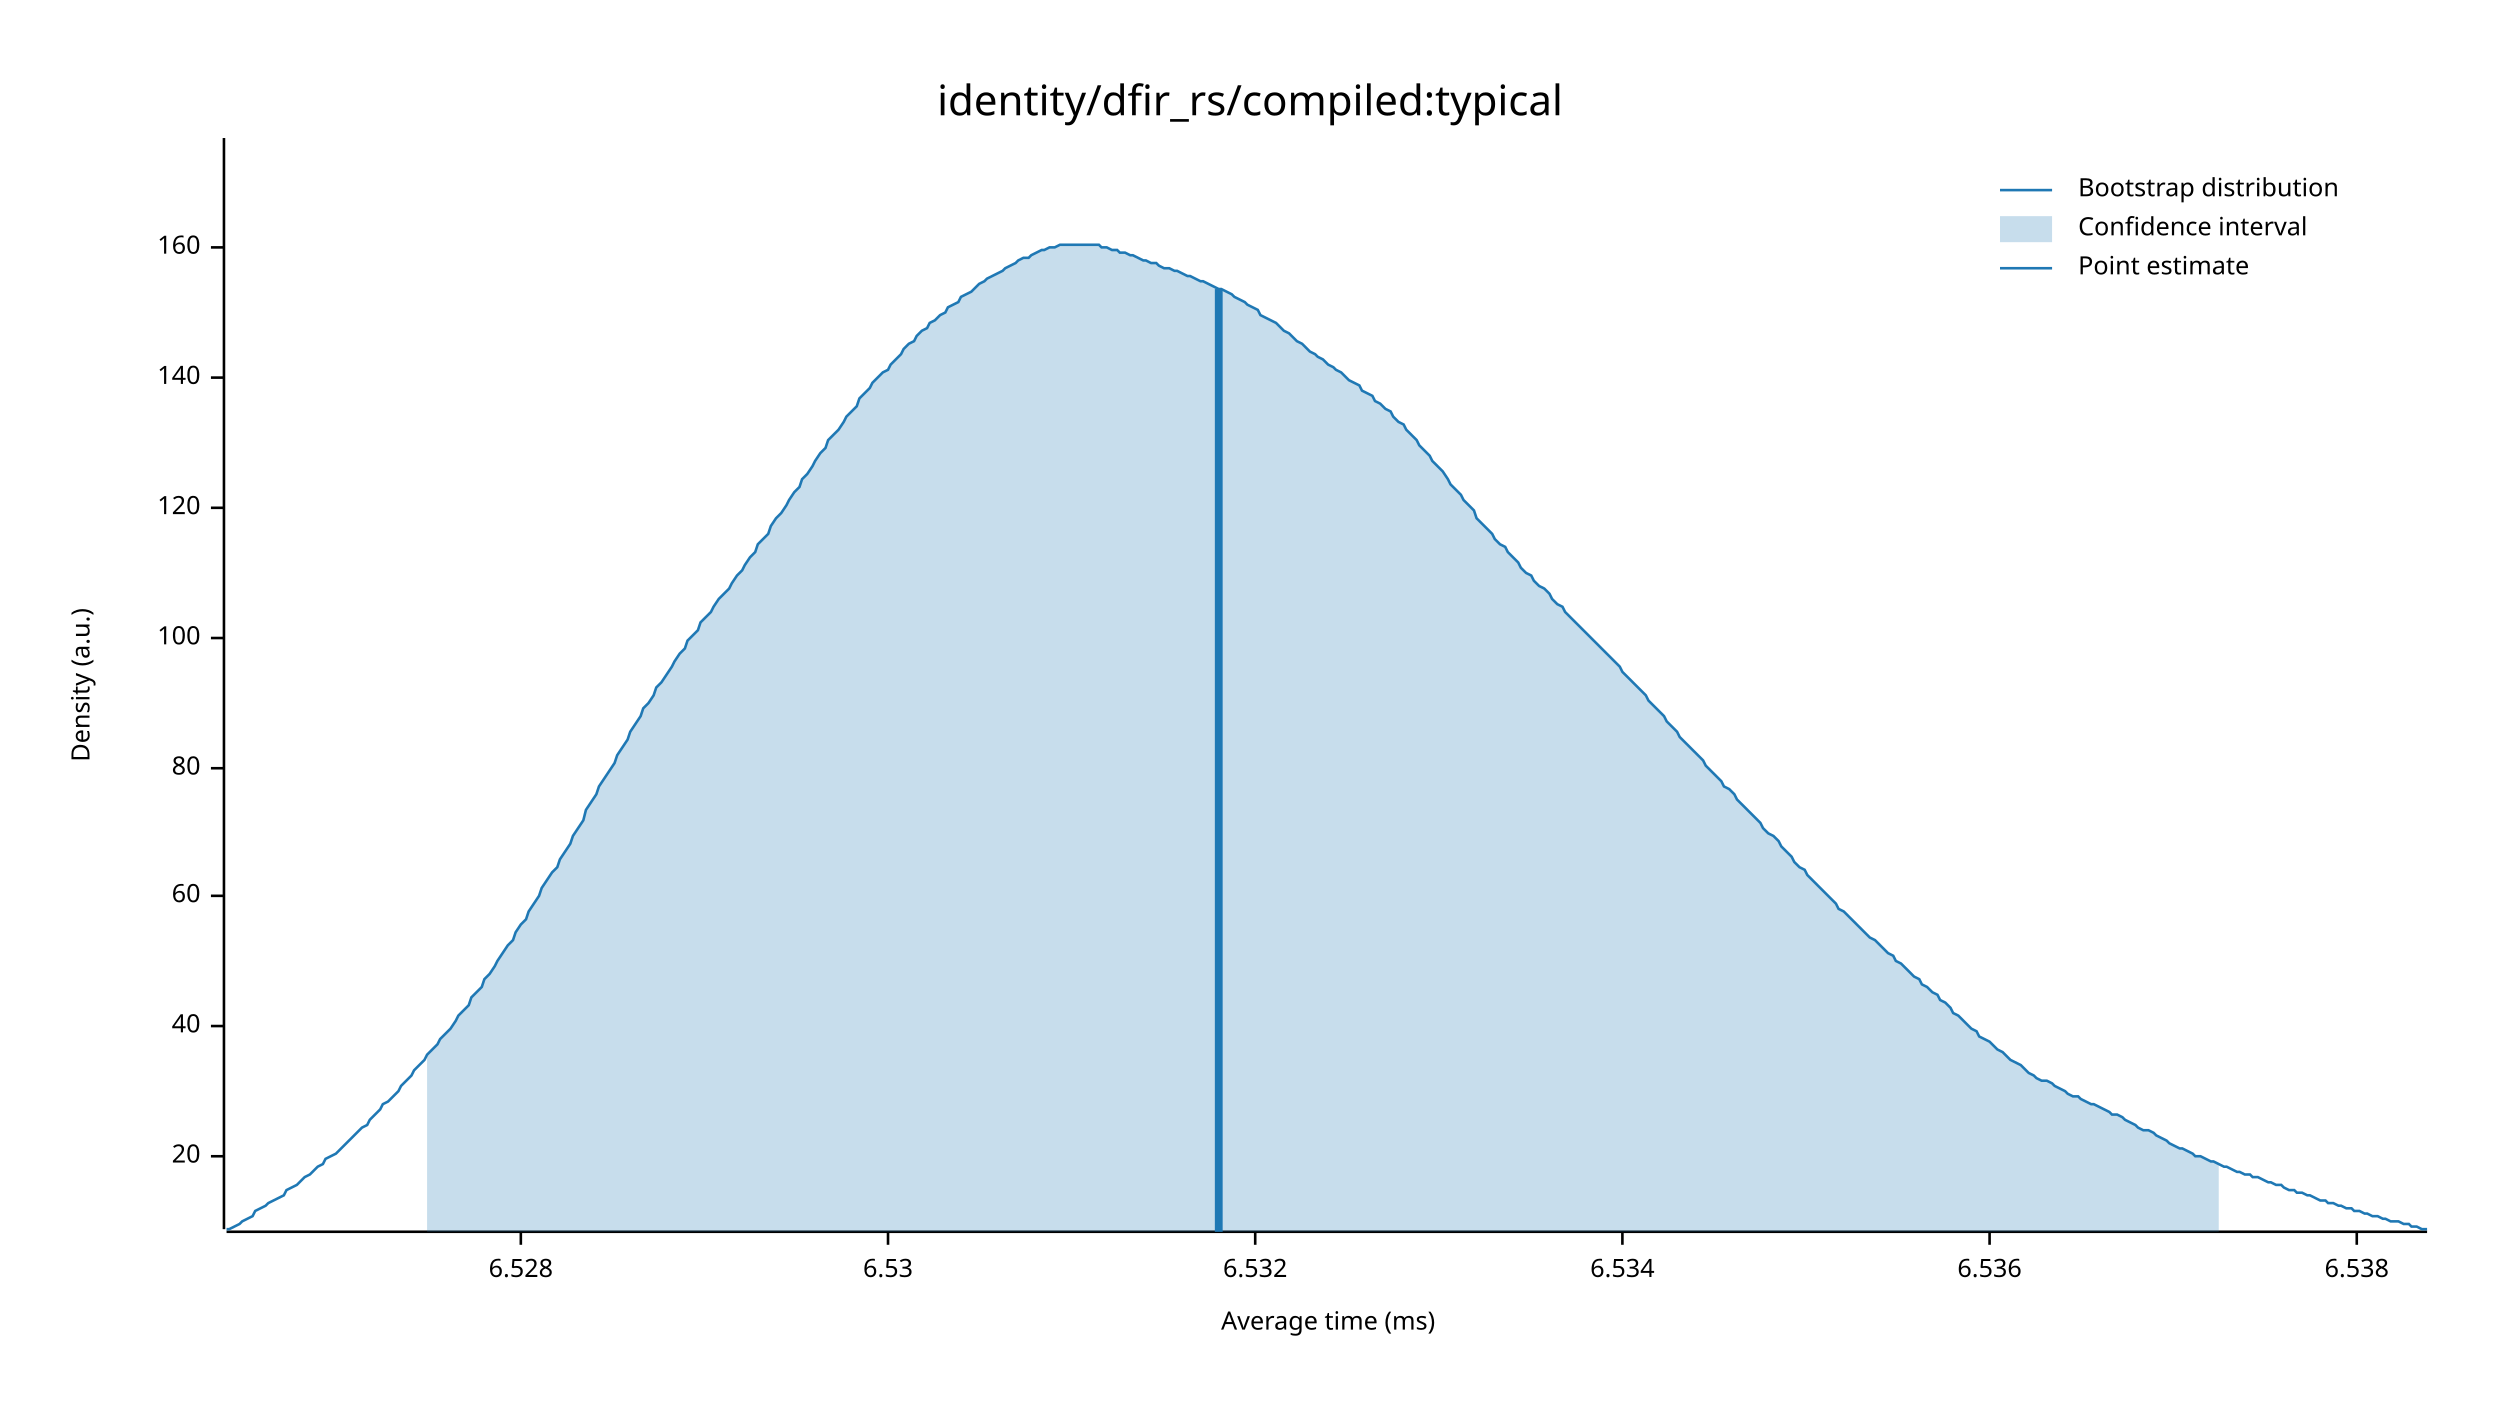
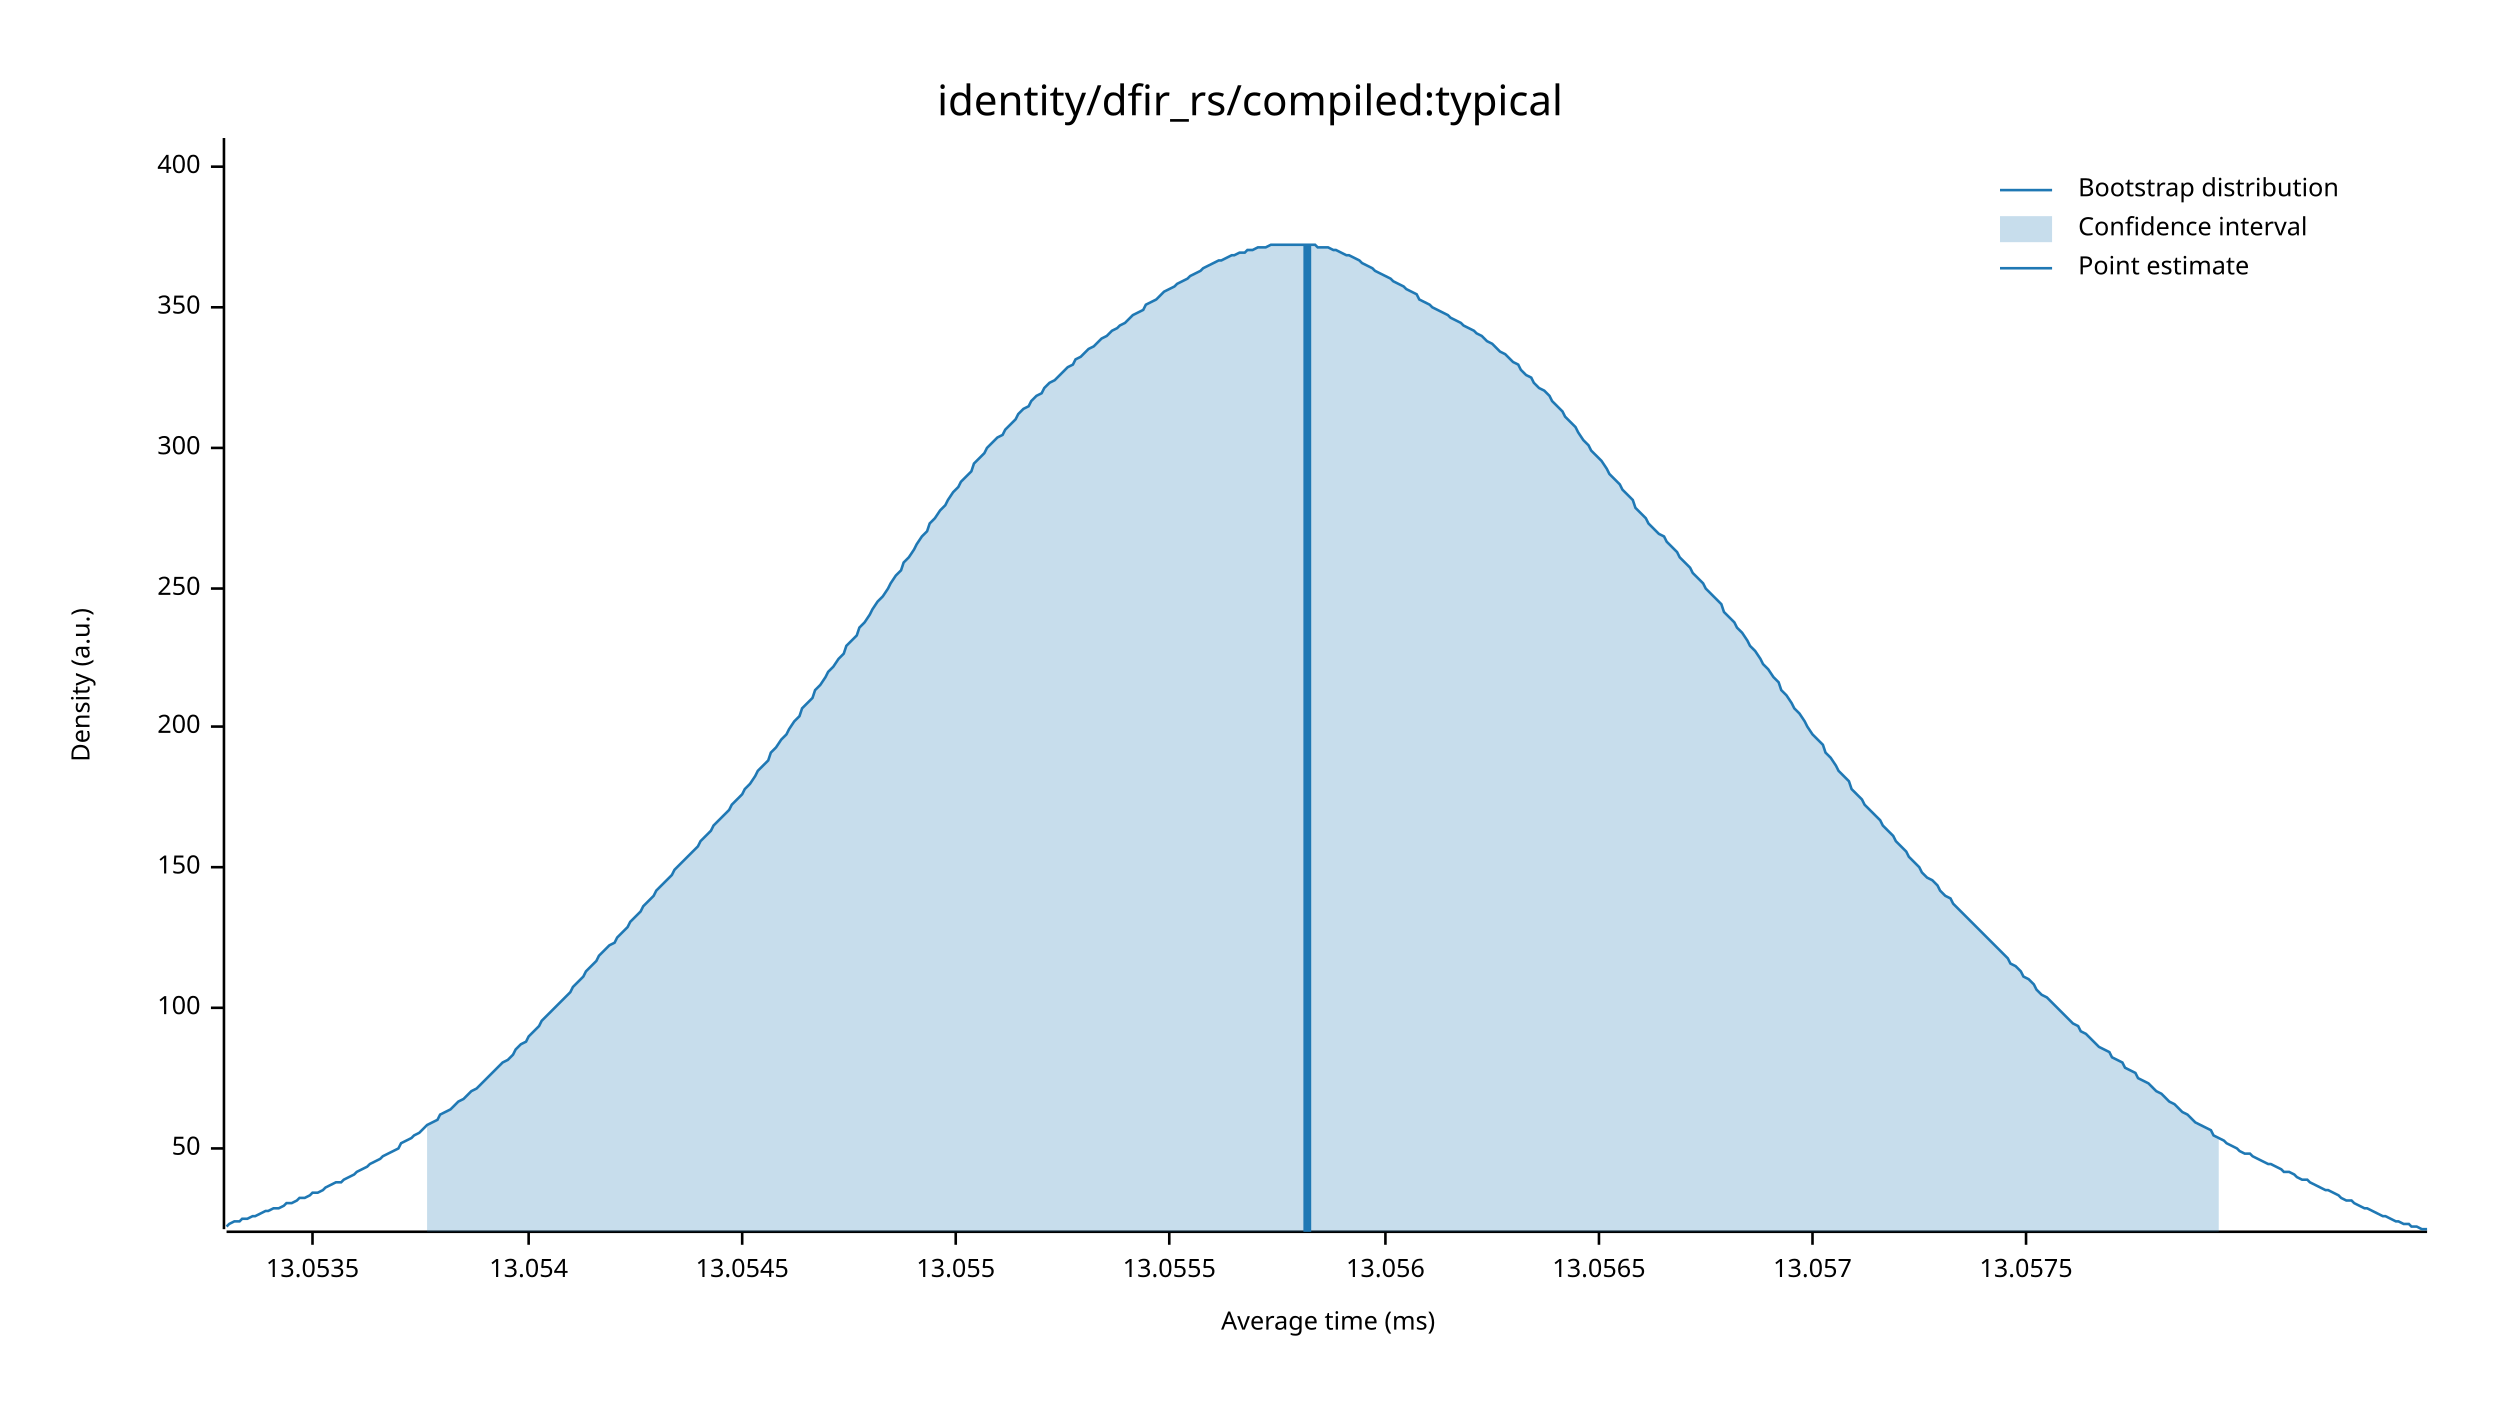
<svg xmlns="http://www.w3.org/2000/svg" width="960" height="540" viewBox="0 0 960 540">
  <text x="480" y="32" dy="0.76em" text-anchor="middle" font-family="sans-serif" font-size="16.129" opacity="1" fill="#000000">
identity/dfir_rs/compiled:typical
</text>
  <text x="27" y="263" dy="0.76em" text-anchor="middle" font-family="sans-serif" font-size="9.677" opacity="1" fill="#000000" transform="rotate(270, 27, 263)">
Density (a.u.)
</text>
  <text x="510" y="513" dy="-0.5ex" text-anchor="middle" font-family="sans-serif" font-size="9.677" opacity="1" fill="#000000">
Average time (ms)
</text>
  <polyline fill="none" opacity="1" stroke="#000000" stroke-width="1" points="86,53 86,472 " />
-   <text x="77" y="444" dy="0.5ex" text-anchor="end" font-family="sans-serif" font-size="9.677" opacity="1" fill="#000000">
- 20
+   <text x="77" y="441" dy="0.5ex" text-anchor="end" font-family="sans-serif" font-size="9.677" opacity="1" fill="#000000">
+ 50
</text>
-   <polyline fill="none" opacity="1" stroke="#000000" stroke-width="1" points="81,444 86,444 " />
-   <text x="77" y="394" dy="0.5ex" text-anchor="end" font-family="sans-serif" font-size="9.677" opacity="1" fill="#000000">
- 40
- </text>
-   <polyline fill="none" opacity="1" stroke="#000000" stroke-width="1" points="81,394 86,394 " />
-   <text x="77" y="344" dy="0.5ex" text-anchor="end" font-family="sans-serif" font-size="9.677" opacity="1" fill="#000000">
- 60
- </text>
-   <polyline fill="none" opacity="1" stroke="#000000" stroke-width="1" points="81,344 86,344 " />
-   <text x="77" y="295" dy="0.5ex" text-anchor="end" font-family="sans-serif" font-size="9.677" opacity="1" fill="#000000">
- 80
- </text>
-   <polyline fill="none" opacity="1" stroke="#000000" stroke-width="1" points="81,295 86,295 " />
-   <text x="77" y="245" dy="0.5ex" text-anchor="end" font-family="sans-serif" font-size="9.677" opacity="1" fill="#000000">
+   <polyline fill="none" opacity="1" stroke="#000000" stroke-width="1" points="81,441 86,441 " />
+   <text x="77" y="387" dy="0.5ex" text-anchor="end" font-family="sans-serif" font-size="9.677" opacity="1" fill="#000000">
100
</text>
-   <polyline fill="none" opacity="1" stroke="#000000" stroke-width="1" points="81,245 86,245 " />
-   <text x="77" y="195" dy="0.5ex" text-anchor="end" font-family="sans-serif" font-size="9.677" opacity="1" fill="#000000">
- 120
+   <polyline fill="none" opacity="1" stroke="#000000" stroke-width="1" points="81,387 86,387 " />
+   <text x="77" y="333" dy="0.5ex" text-anchor="end" font-family="sans-serif" font-size="9.677" opacity="1" fill="#000000">
+ 150
</text>
-   <polyline fill="none" opacity="1" stroke="#000000" stroke-width="1" points="81,195 86,195 " />
-   <text x="77" y="145" dy="0.5ex" text-anchor="end" font-family="sans-serif" font-size="9.677" opacity="1" fill="#000000">
- 140
+   <polyline fill="none" opacity="1" stroke="#000000" stroke-width="1" points="81,333 86,333 " />
+   <text x="77" y="279" dy="0.5ex" text-anchor="end" font-family="sans-serif" font-size="9.677" opacity="1" fill="#000000">
+ 200
</text>
-   <polyline fill="none" opacity="1" stroke="#000000" stroke-width="1" points="81,145 86,145 " />
-   <text x="77" y="95" dy="0.5ex" text-anchor="end" font-family="sans-serif" font-size="9.677" opacity="1" fill="#000000">
- 160
+   <polyline fill="none" opacity="1" stroke="#000000" stroke-width="1" points="81,279 86,279 " />
+   <text x="77" y="226" dy="0.5ex" text-anchor="end" font-family="sans-serif" font-size="9.677" opacity="1" fill="#000000">
+ 250
</text>
-   <polyline fill="none" opacity="1" stroke="#000000" stroke-width="1" points="81,95 86,95 " />
+   <polyline fill="none" opacity="1" stroke="#000000" stroke-width="1" points="81,226 86,226 " />
+   <text x="77" y="172" dy="0.5ex" text-anchor="end" font-family="sans-serif" font-size="9.677" opacity="1" fill="#000000">
+ 300
+ </text>
+   <polyline fill="none" opacity="1" stroke="#000000" stroke-width="1" points="81,172 86,172 " />
+   <text x="77" y="118" dy="0.5ex" text-anchor="end" font-family="sans-serif" font-size="9.677" opacity="1" fill="#000000">
+ 350
+ </text>
+   <polyline fill="none" opacity="1" stroke="#000000" stroke-width="1" points="81,118 86,118 " />
+   <text x="77" y="64" dy="0.5ex" text-anchor="end" font-family="sans-serif" font-size="9.677" opacity="1" fill="#000000">
+ 400
+ </text>
+   <polyline fill="none" opacity="1" stroke="#000000" stroke-width="1" points="81,64 86,64 " />
  <polyline fill="none" opacity="1" stroke="#000000" stroke-width="1" points="87,473 932,473 " />
-   <text x="200" y="483" dy="0.76em" text-anchor="middle" font-family="sans-serif" font-size="9.677" opacity="1" fill="#000000">
- 6.528
+   <text x="120" y="483" dy="0.76em" text-anchor="middle" font-family="sans-serif" font-size="9.677" opacity="1" fill="#000000">
+ 13.0535
</text>
-   <polyline fill="none" opacity="1" stroke="#000000" stroke-width="1" points="200,473 200,478 " />
-   <text x="341" y="483" dy="0.76em" text-anchor="middle" font-family="sans-serif" font-size="9.677" opacity="1" fill="#000000">
- 6.53
+   <polyline fill="none" opacity="1" stroke="#000000" stroke-width="1" points="120,473 120,478 " />
+   <text x="203" y="483" dy="0.76em" text-anchor="middle" font-family="sans-serif" font-size="9.677" opacity="1" fill="#000000">
+ 13.054
</text>
-   <polyline fill="none" opacity="1" stroke="#000000" stroke-width="1" points="341,473 341,478 " />
-   <text x="482" y="483" dy="0.76em" text-anchor="middle" font-family="sans-serif" font-size="9.677" opacity="1" fill="#000000">
- 6.532
+   <polyline fill="none" opacity="1" stroke="#000000" stroke-width="1" points="203,473 203,478 " />
+   <text x="285" y="483" dy="0.76em" text-anchor="middle" font-family="sans-serif" font-size="9.677" opacity="1" fill="#000000">
+ 13.0545
</text>
-   <polyline fill="none" opacity="1" stroke="#000000" stroke-width="1" points="482,473 482,478 " />
-   <text x="623" y="483" dy="0.76em" text-anchor="middle" font-family="sans-serif" font-size="9.677" opacity="1" fill="#000000">
- 6.534
+   <polyline fill="none" opacity="1" stroke="#000000" stroke-width="1" points="285,473 285,478 " />
+   <text x="367" y="483" dy="0.76em" text-anchor="middle" font-family="sans-serif" font-size="9.677" opacity="1" fill="#000000">
+ 13.055
</text>
-   <polyline fill="none" opacity="1" stroke="#000000" stroke-width="1" points="623,473 623,478 " />
-   <text x="764" y="483" dy="0.76em" text-anchor="middle" font-family="sans-serif" font-size="9.677" opacity="1" fill="#000000">
- 6.536
+   <polyline fill="none" opacity="1" stroke="#000000" stroke-width="1" points="367,473 367,478 " />
+   <text x="449" y="483" dy="0.76em" text-anchor="middle" font-family="sans-serif" font-size="9.677" opacity="1" fill="#000000">
+ 13.0555
</text>
-   <polyline fill="none" opacity="1" stroke="#000000" stroke-width="1" points="764,473 764,478 " />
-   <text x="905" y="483" dy="0.76em" text-anchor="middle" font-family="sans-serif" font-size="9.677" opacity="1" fill="#000000">
- 6.538
+   <polyline fill="none" opacity="1" stroke="#000000" stroke-width="1" points="449,473 449,478 " />
+   <text x="532" y="483" dy="0.76em" text-anchor="middle" font-family="sans-serif" font-size="9.677" opacity="1" fill="#000000">
+ 13.056
</text>
-   <polyline fill="none" opacity="1" stroke="#000000" stroke-width="1" points="905,473 905,478 " />
-   <polyline fill="none" opacity="1" stroke="#1F78B4" stroke-width="1" points="87,472 88,472 90,471 92,470 93,469 95,468 97,467 98,465 100,464 102,463 103,462 105,461 107,460 109,459 110,457 112,456 114,455 115,454 117,452 119,451 120,450 122,448 124,447 125,445 127,444 129,443 131,441 132,440 134,438 136,436 137,435 139,433 141,432 142,430 144,428 146,426 147,424 149,423 151,421 153,419 154,417 156,415 158,413 159,411 161,409 163,407 164,405 166,403 168,401 169,399 171,397 173,395 175,392 176,390 178,388 180,386 181,383 183,381 185,379 186,376 188,374 190,371 191,369 193,366 195,363 197,361 198,358 200,355 202,353 203,350 205,347 207,344 208,341 210,338 212,335 214,333 215,330 217,327 219,324 220,321 222,318 224,315 225,311 227,308 229,305 230,302 232,299 234,296 236,293 237,290 239,287 241,284 242,281 244,278 246,275 247,272 249,270 251,267 252,264 254,262 256,259 258,256 259,254 261,251 263,249 264,246 266,244 268,242 269,239 271,237 273,235 274,233 276,230 278,228 280,226 281,224 283,221 285,219 286,217 288,214 290,212 291,209 293,207 295,205 296,202 298,199 300,197 302,194 303,192 305,189 307,187 308,184 310,182 312,179 313,177 315,174 317,172 318,169 320,167 322,165 324,162 325,160 327,158 329,156 330,153 332,151 334,149 335,147 337,145 339,143 341,142 342,140 344,138 346,136 347,134 349,132 351,131 352,129 354,127 356,126 357,124 359,123 361,121 363,120 364,118 366,117 368,116 369,114 371,113 373,112 374,111 376,109 378,108 379,107 381,106 383,105 385,104 386,103 388,102 390,101 391,100 393,99 395,99 396,98 398,97 400,96 401,96 403,95 405,95 407,94 408,94 410,94 412,94 413,94 415,94 417,94 418,94 420,94 422,94 423,95 425,95 427,96 429,96 430,97 432,97 434,98 435,98 437,99 439,100 440,100 442,101 444,101 445,102 447,103 449,103 451,104 452,104 454,105 456,106 457,106 459,107 461,108 462,108 464,109 466,110 468,111 469,111 471,112 473,113 474,114 476,115 478,116 479,117 481,118 483,119 484,121 486,122 488,123 490,124 491,125 493,127 495,128 496,129 498,131 500,132 501,133 503,135 505,136 506,137 508,138 510,140 512,141 513,142 515,143 517,145 518,146 520,147 522,148 523,150 525,151 527,152 528,154 530,155 532,157 534,158 535,160 537,162 539,163 540,165 542,167 544,169 545,171 547,173 549,175 550,177 552,179 554,181 556,184 557,186 559,188 561,190 562,192 564,194 566,196 567,199 569,201 571,203 573,205 574,207 576,209 578,210 579,212 581,214 583,216 584,218 586,220 588,221 589,223 591,225 593,226 595,228 596,230 598,232 600,233 601,235 603,237 605,239 606,240 608,242 610,244 611,245 613,247 615,249 617,251 618,252 620,254 622,256 623,258 625,260 627,262 628,263 630,265 632,267 633,269 635,271 637,273 639,275 640,277 642,279 644,281 645,283 647,285 649,287 650,288 652,290 654,292 655,294 657,296 659,298 661,300 662,302 664,303 666,305 667,307 669,309 671,311 672,312 674,314 676,316 677,318 679,320 681,321 683,323 684,325 686,327 688,329 689,331 691,333 693,334 694,336 696,338 698,340 700,342 701,343 703,345 705,347 706,349 708,350 710,352 711,353 713,355 715,357 716,358 718,360 720,361 722,363 723,364 725,366 727,367 728,369 730,370 732,372 733,373 735,375 737,376 738,378 740,379 742,381 744,382 745,384 747,385 749,387 750,389 752,390 754,392 755,393 757,395 759,396 760,398 762,399 764,400 766,402 767,403 769,404 771,406 772,407 774,408 776,409 777,410 779,412 781,413 782,414 784,415 786,415 788,416 789,417 791,418 793,419 794,420 796,421 798,421 799,422 801,423 803,424 804,424 806,425 808,426 810,427 811,428 813,428 815,429 816,430 818,431 820,432 821,433 823,434 825,434 827,435 828,436 830,437 832,438 833,439 835,440 837,441 838,441 840,442 842,443 843,444 845,444 847,445 849,446 850,446 852,447 854,448 855,448 857,449 859,450 860,450 862,451 864,451 865,452 867,452 869,453 871,454 872,454 874,455 876,455 877,456 879,457 881,457 882,458 884,458 886,459 887,459 889,460 891,461 893,461 894,462 896,462 898,463 899,463 901,464 903,464 904,465 906,465 908,466 909,466 911,467 913,467 915,468 916,468 918,469 920,469 921,469 923,470 925,470 926,471 928,471 930,472 932,472 " />
-   <polygon opacity="0.25" fill="#1F78B4" points="164,405 166,403 168,401 169,399 171,397 173,395 175,392 176,390 178,388 180,386 181,383 183,381 185,379 186,376 188,374 190,371 191,369 193,366 195,363 197,361 198,358 200,355 202,353 203,350 205,347 207,344 208,341 210,338 212,335 214,333 215,330 217,327 219,324 220,321 222,318 224,315 225,311 227,308 229,305 230,302 232,299 234,296 236,293 237,290 239,287 241,284 242,281 244,278 246,275 247,272 249,270 251,267 252,264 254,262 256,259 258,256 259,254 261,251 263,249 264,246 266,244 268,242 269,239 271,237 273,235 274,233 276,230 278,228 280,226 281,224 283,221 285,219 286,217 288,214 290,212 291,209 293,207 295,205 296,202 298,199 300,197 302,194 303,192 305,189 307,187 308,184 310,182 312,179 313,177 315,174 317,172 318,169 320,167 322,165 324,162 325,160 327,158 329,156 330,153 332,151 334,149 335,147 337,145 339,143 341,142 342,140 344,138 346,136 347,134 349,132 351,131 352,129 354,127 356,126 357,124 359,123 361,121 363,120 364,118 366,117 368,116 369,114 371,113 373,112 374,111 376,109 378,108 379,107 381,106 383,105 385,104 386,103 388,102 390,101 391,100 393,99 395,99 396,98 398,97 400,96 401,96 403,95 405,95 407,94 408,94 410,94 412,94 413,94 415,94 417,94 418,94 420,94 422,94 423,95 425,95 427,96 429,96 430,97 432,97 434,98 435,98 437,99 439,100 440,100 442,101 444,101 445,102 447,103 449,103 451,104 452,104 454,105 456,106 457,106 459,107 461,108 462,108 464,109 466,110 468,111 469,111 471,112 473,113 474,114 476,115 478,116 479,117 481,118 483,119 484,121 486,122 488,123 490,124 491,125 493,127 495,128 496,129 498,131 500,132 501,133 503,135 505,136 506,137 508,138 510,140 512,141 513,142 515,143 517,145 518,146 520,147 522,148 523,150 525,151 527,152 528,154 530,155 532,157 534,158 535,160 537,162 539,163 540,165 542,167 544,169 545,171 547,173 549,175 550,177 552,179 554,181 556,184 557,186 559,188 561,190 562,192 564,194 566,196 567,199 569,201 571,203 573,205 574,207 576,209 578,210 579,212 581,214 583,216 584,218 586,220 588,221 589,223 591,225 593,226 595,228 596,230 598,232 600,233 601,235 603,237 605,239 606,240 608,242 610,244 611,245 613,247 615,249 617,251 618,252 620,254 622,256 623,258 625,260 627,262 628,263 630,265 632,267 633,269 635,271 637,273 639,275 640,277 642,279 644,281 645,283 647,285 649,287 650,288 652,290 654,292 655,294 657,296 659,298 661,300 662,302 664,303 666,305 667,307 669,309 671,311 672,312 674,314 676,316 677,318 679,320 681,321 683,323 684,325 686,327 688,329 689,331 691,333 693,334 694,336 696,338 698,340 700,342 701,343 703,345 705,347 706,349 708,350 710,352 711,353 713,355 715,357 716,358 718,360 720,361 722,363 723,364 725,366 727,367 728,369 730,370 732,372 733,373 735,375 737,376 738,378 740,379 742,381 744,382 745,384 747,385 749,387 750,389 752,390 754,392 755,393 757,395 759,396 760,398 762,399 764,400 766,402 767,403 769,404 771,406 772,407 774,408 776,409 777,410 779,412 781,413 782,414 784,415 786,415 788,416 789,417 791,418 793,419 794,420 796,421 798,421 799,422 801,423 803,424 804,424 806,425 808,426 810,427 811,428 813,428 815,429 816,430 818,431 820,432 821,433 823,434 825,434 827,435 828,436 830,437 832,438 833,439 835,440 837,441 838,441 840,442 842,443 843,444 845,444 847,445 849,446 850,446 852,447 852,473 164,473 " />
-   <polyline fill="none" opacity="1" stroke="#1F78B4" stroke-width="3" points="468,473 468,111 " />
+   <polyline fill="none" opacity="1" stroke="#000000" stroke-width="1" points="532,473 532,478 " />
+   <text x="614" y="483" dy="0.76em" text-anchor="middle" font-family="sans-serif" font-size="9.677" opacity="1" fill="#000000">
+ 13.0565
+ </text>
+   <polyline fill="none" opacity="1" stroke="#000000" stroke-width="1" points="614,473 614,478 " />
+   <text x="696" y="483" dy="0.76em" text-anchor="middle" font-family="sans-serif" font-size="9.677" opacity="1" fill="#000000">
+ 13.057
+ </text>
+   <polyline fill="none" opacity="1" stroke="#000000" stroke-width="1" points="696,473 696,478 " />
+   <text x="778" y="483" dy="0.76em" text-anchor="middle" font-family="sans-serif" font-size="9.677" opacity="1" fill="#000000">
+ 13.0575
+ </text>
+   <polyline fill="none" opacity="1" stroke="#000000" stroke-width="1" points="778,473 778,478 " />
+   <polyline fill="none" opacity="1" stroke="#1F78B4" stroke-width="1" points="87,471 88,470 90,469 92,469 93,468 95,468 97,467 98,467 100,466 102,465 103,465 105,464 107,464 109,463 110,462 112,462 114,461 115,460 117,460 119,459 120,458 122,458 124,457 125,456 127,455 129,454 131,454 132,453 134,452 136,451 137,450 139,449 141,448 142,447 144,446 146,445 147,444 149,443 151,442 153,441 154,439 156,438 158,437 159,436 161,435 163,433 164,432 166,431 168,430 169,428 171,427 173,426 175,424 176,423 178,422 180,420 181,419 183,418 185,416 186,415 188,413 190,411 191,410 193,408 195,407 197,405 198,403 200,401 202,400 203,398 205,396 207,394 208,392 210,390 212,388 214,386 215,385 217,383 219,381 220,379 222,377 224,375 225,373 227,371 229,369 230,367 232,365 234,363 236,362 237,360 239,358 241,356 242,354 244,352 246,350 247,348 249,346 251,344 252,342 254,340 256,338 258,336 259,334 261,332 263,330 264,329 266,327 268,325 269,323 271,321 273,319 274,317 276,315 278,313 280,311 281,309 283,307 285,305 286,303 288,301 290,298 291,296 293,294 295,292 296,289 298,287 300,284 302,282 303,280 305,277 307,275 308,272 310,270 312,268 313,265 315,263 317,260 318,258 320,256 322,253 324,251 325,248 327,246 329,244 330,241 332,239 334,236 335,234 337,231 339,229 341,226 342,224 344,221 346,219 347,216 349,214 351,211 352,209 354,206 356,204 357,201 359,199 361,196 363,194 364,192 366,189 368,187 369,185 371,183 373,181 374,178 376,176 378,174 379,172 381,170 383,168 385,167 386,165 388,163 390,161 391,159 393,157 395,156 396,154 398,152 400,151 401,149 403,147 405,146 407,144 408,143 410,141 412,140 413,138 415,137 417,135 418,134 420,133 422,131 423,130 425,129 427,127 429,126 430,125 432,124 434,122 435,121 437,120 439,119 440,117 442,116 444,115 445,114 447,112 449,111 451,110 452,109 454,108 456,107 457,106 459,105 461,104 462,103 464,102 466,101 468,100 469,100 471,99 473,98 474,98 476,97 478,97 479,96 481,96 483,95 484,95 486,95 488,94 490,94 491,94 493,94 495,94 496,94 498,94 500,94 501,94 503,94 505,94 506,95 508,95 510,95 512,96 513,96 515,97 517,98 518,98 520,99 522,100 523,101 525,102 527,103 528,104 530,105 532,106 534,107 535,108 537,109 539,110 540,111 542,112 544,113 545,115 547,116 549,117 550,118 552,119 554,120 556,121 557,122 559,123 561,124 562,125 564,126 566,127 567,128 569,129 571,131 573,132 574,133 576,135 578,136 579,137 581,139 583,140 584,142 586,144 588,145 589,147 591,149 593,150 595,152 596,154 598,156 600,158 601,160 603,162 605,164 606,166 608,169 610,171 611,173 613,175 615,177 617,180 618,182 620,184 622,186 623,188 625,190 627,192 628,195 630,197 632,199 633,201 635,203 637,205 639,206 640,208 642,210 644,212 645,214 647,216 649,218 650,220 652,222 654,224 655,226 657,228 659,230 661,232 662,235 664,237 666,239 667,241 669,243 671,246 672,248 674,250 676,253 677,255 679,257 681,260 683,262 684,265 686,267 688,270 689,272 691,274 693,277 694,279 696,282 698,284 700,286 701,289 703,291 705,294 706,296 708,298 710,300 711,303 713,305 715,307 716,309 718,311 720,313 722,315 723,317 725,319 727,321 728,323 730,325 732,327 733,329 735,331 737,333 738,335 740,337 742,338 744,340 745,342 747,344 749,345 750,347 752,349 754,351 755,352 757,354 759,356 760,357 762,359 764,361 766,363 767,364 769,366 771,368 772,370 774,371 776,373 777,375 779,376 781,378 782,380 784,382 786,383 788,385 789,386 791,388 793,390 794,391 796,393 798,394 799,396 801,397 803,399 804,400 806,402 808,403 810,404 811,406 813,407 815,408 816,410 818,411 820,412 821,414 823,415 825,416 827,418 828,419 830,420 832,422 833,423 835,424 837,426 838,427 840,428 842,430 843,431 845,432 847,433 849,434 850,436 852,437 854,438 855,439 857,440 859,441 860,442 862,443 864,443 865,444 867,445 869,446 871,447 872,447 874,448 876,449 877,450 879,450 881,451 882,452 884,453 886,453 887,454 889,455 891,456 893,457 894,457 896,458 898,459 899,460 901,461 903,461 904,462 906,463 908,464 909,464 911,465 913,466 915,467 916,467 918,468 920,469 921,469 923,470 925,470 926,471 928,471 930,472 932,472 " />
+   <polygon opacity="0.25" fill="#1F78B4" points="164,432 166,431 168,430 169,428 171,427 173,426 175,424 176,423 178,422 180,420 181,419 183,418 185,416 186,415 188,413 190,411 191,410 193,408 195,407 197,405 198,403 200,401 202,400 203,398 205,396 207,394 208,392 210,390 212,388 214,386 215,385 217,383 219,381 220,379 222,377 224,375 225,373 227,371 229,369 230,367 232,365 234,363 236,362 237,360 239,358 241,356 242,354 244,352 246,350 247,348 249,346 251,344 252,342 254,340 256,338 258,336 259,334 261,332 263,330 264,329 266,327 268,325 269,323 271,321 273,319 274,317 276,315 278,313 280,311 281,309 283,307 285,305 286,303 288,301 290,298 291,296 293,294 295,292 296,289 298,287 300,284 302,282 303,280 305,277 307,275 308,272 310,270 312,268 313,265 315,263 317,260 318,258 320,256 322,253 324,251 325,248 327,246 329,244 330,241 332,239 334,236 335,234 337,231 339,229 341,226 342,224 344,221 346,219 347,216 349,214 351,211 352,209 354,206 356,204 357,201 359,199 361,196 363,194 364,192 366,189 368,187 369,185 371,183 373,181 374,178 376,176 378,174 379,172 381,170 383,168 385,167 386,165 388,163 390,161 391,159 393,157 395,156 396,154 398,152 400,151 401,149 403,147 405,146 407,144 408,143 410,141 412,140 413,138 415,137 417,135 418,134 420,133 422,131 423,130 425,129 427,127 429,126 430,125 432,124 434,122 435,121 437,120 439,119 440,117 442,116 444,115 445,114 447,112 449,111 451,110 452,109 454,108 456,107 457,106 459,105 461,104 462,103 464,102 466,101 468,100 469,100 471,99 473,98 474,98 476,97 478,97 479,96 481,96 483,95 484,95 486,95 488,94 490,94 491,94 493,94 495,94 496,94 498,94 500,94 501,94 503,94 505,94 506,95 508,95 510,95 512,96 513,96 515,97 517,98 518,98 520,99 522,100 523,101 525,102 527,103 528,104 530,105 532,106 534,107 535,108 537,109 539,110 540,111 542,112 544,113 545,115 547,116 549,117 550,118 552,119 554,120 556,121 557,122 559,123 561,124 562,125 564,126 566,127 567,128 569,129 571,131 573,132 574,133 576,135 578,136 579,137 581,139 583,140 584,142 586,144 588,145 589,147 591,149 593,150 595,152 596,154 598,156 600,158 601,160 603,162 605,164 606,166 608,169 610,171 611,173 613,175 615,177 617,180 618,182 620,184 622,186 623,188 625,190 627,192 628,195 630,197 632,199 633,201 635,203 637,205 639,206 640,208 642,210 644,212 645,214 647,216 649,218 650,220 652,222 654,224 655,226 657,228 659,230 661,232 662,235 664,237 666,239 667,241 669,243 671,246 672,248 674,250 676,253 677,255 679,257 681,260 683,262 684,265 686,267 688,270 689,272 691,274 693,277 694,279 696,282 698,284 700,286 701,289 703,291 705,294 706,296 708,298 710,300 711,303 713,305 715,307 716,309 718,311 720,313 722,315 723,317 725,319 727,321 728,323 730,325 732,327 733,329 735,331 737,333 738,335 740,337 742,338 744,340 745,342 747,344 749,345 750,347 752,349 754,351 755,352 757,354 759,356 760,357 762,359 764,361 766,363 767,364 769,366 771,368 772,370 774,371 776,373 777,375 779,376 781,378 782,380 784,382 786,383 788,385 789,386 791,388 793,390 794,391 796,393 798,394 799,396 801,397 803,399 804,400 806,402 808,403 810,404 811,406 813,407 815,408 816,410 818,411 820,412 821,414 823,415 825,416 827,418 828,419 830,420 832,422 833,423 835,424 837,426 838,427 840,428 842,430 843,431 845,432 847,433 849,434 850,436 852,437 852,473 164,473 " />
+   <polyline fill="none" opacity="1" stroke="#1F78B4" stroke-width="3" points="502,473 502,94 " />
  <text x="798" y="68" dy="0.76em" text-anchor="start" font-family="sans-serif" font-size="9.677" opacity="1" fill="#000000">
Bootstrap distribution
</text>
  <text x="798" y="83" dy="0.76em" text-anchor="start" font-family="sans-serif" font-size="9.677" opacity="1" fill="#000000">
Confidence interval
</text>
  <text x="798" y="98" dy="0.76em" text-anchor="start" font-family="sans-serif" font-size="9.677" opacity="1" fill="#000000">
Point estimate
</text>
  <polyline fill="none" opacity="1" stroke="#1F78B4" stroke-width="1" points="768,73 788,73 " />
  <rect x="768" y="83" width="20" height="10" opacity="0.25" fill="#1F78B4" stroke="none" />
  <polyline fill="none" opacity="1" stroke="#1F78B4" stroke-width="1" points="768,103 788,103 " />
</svg>
